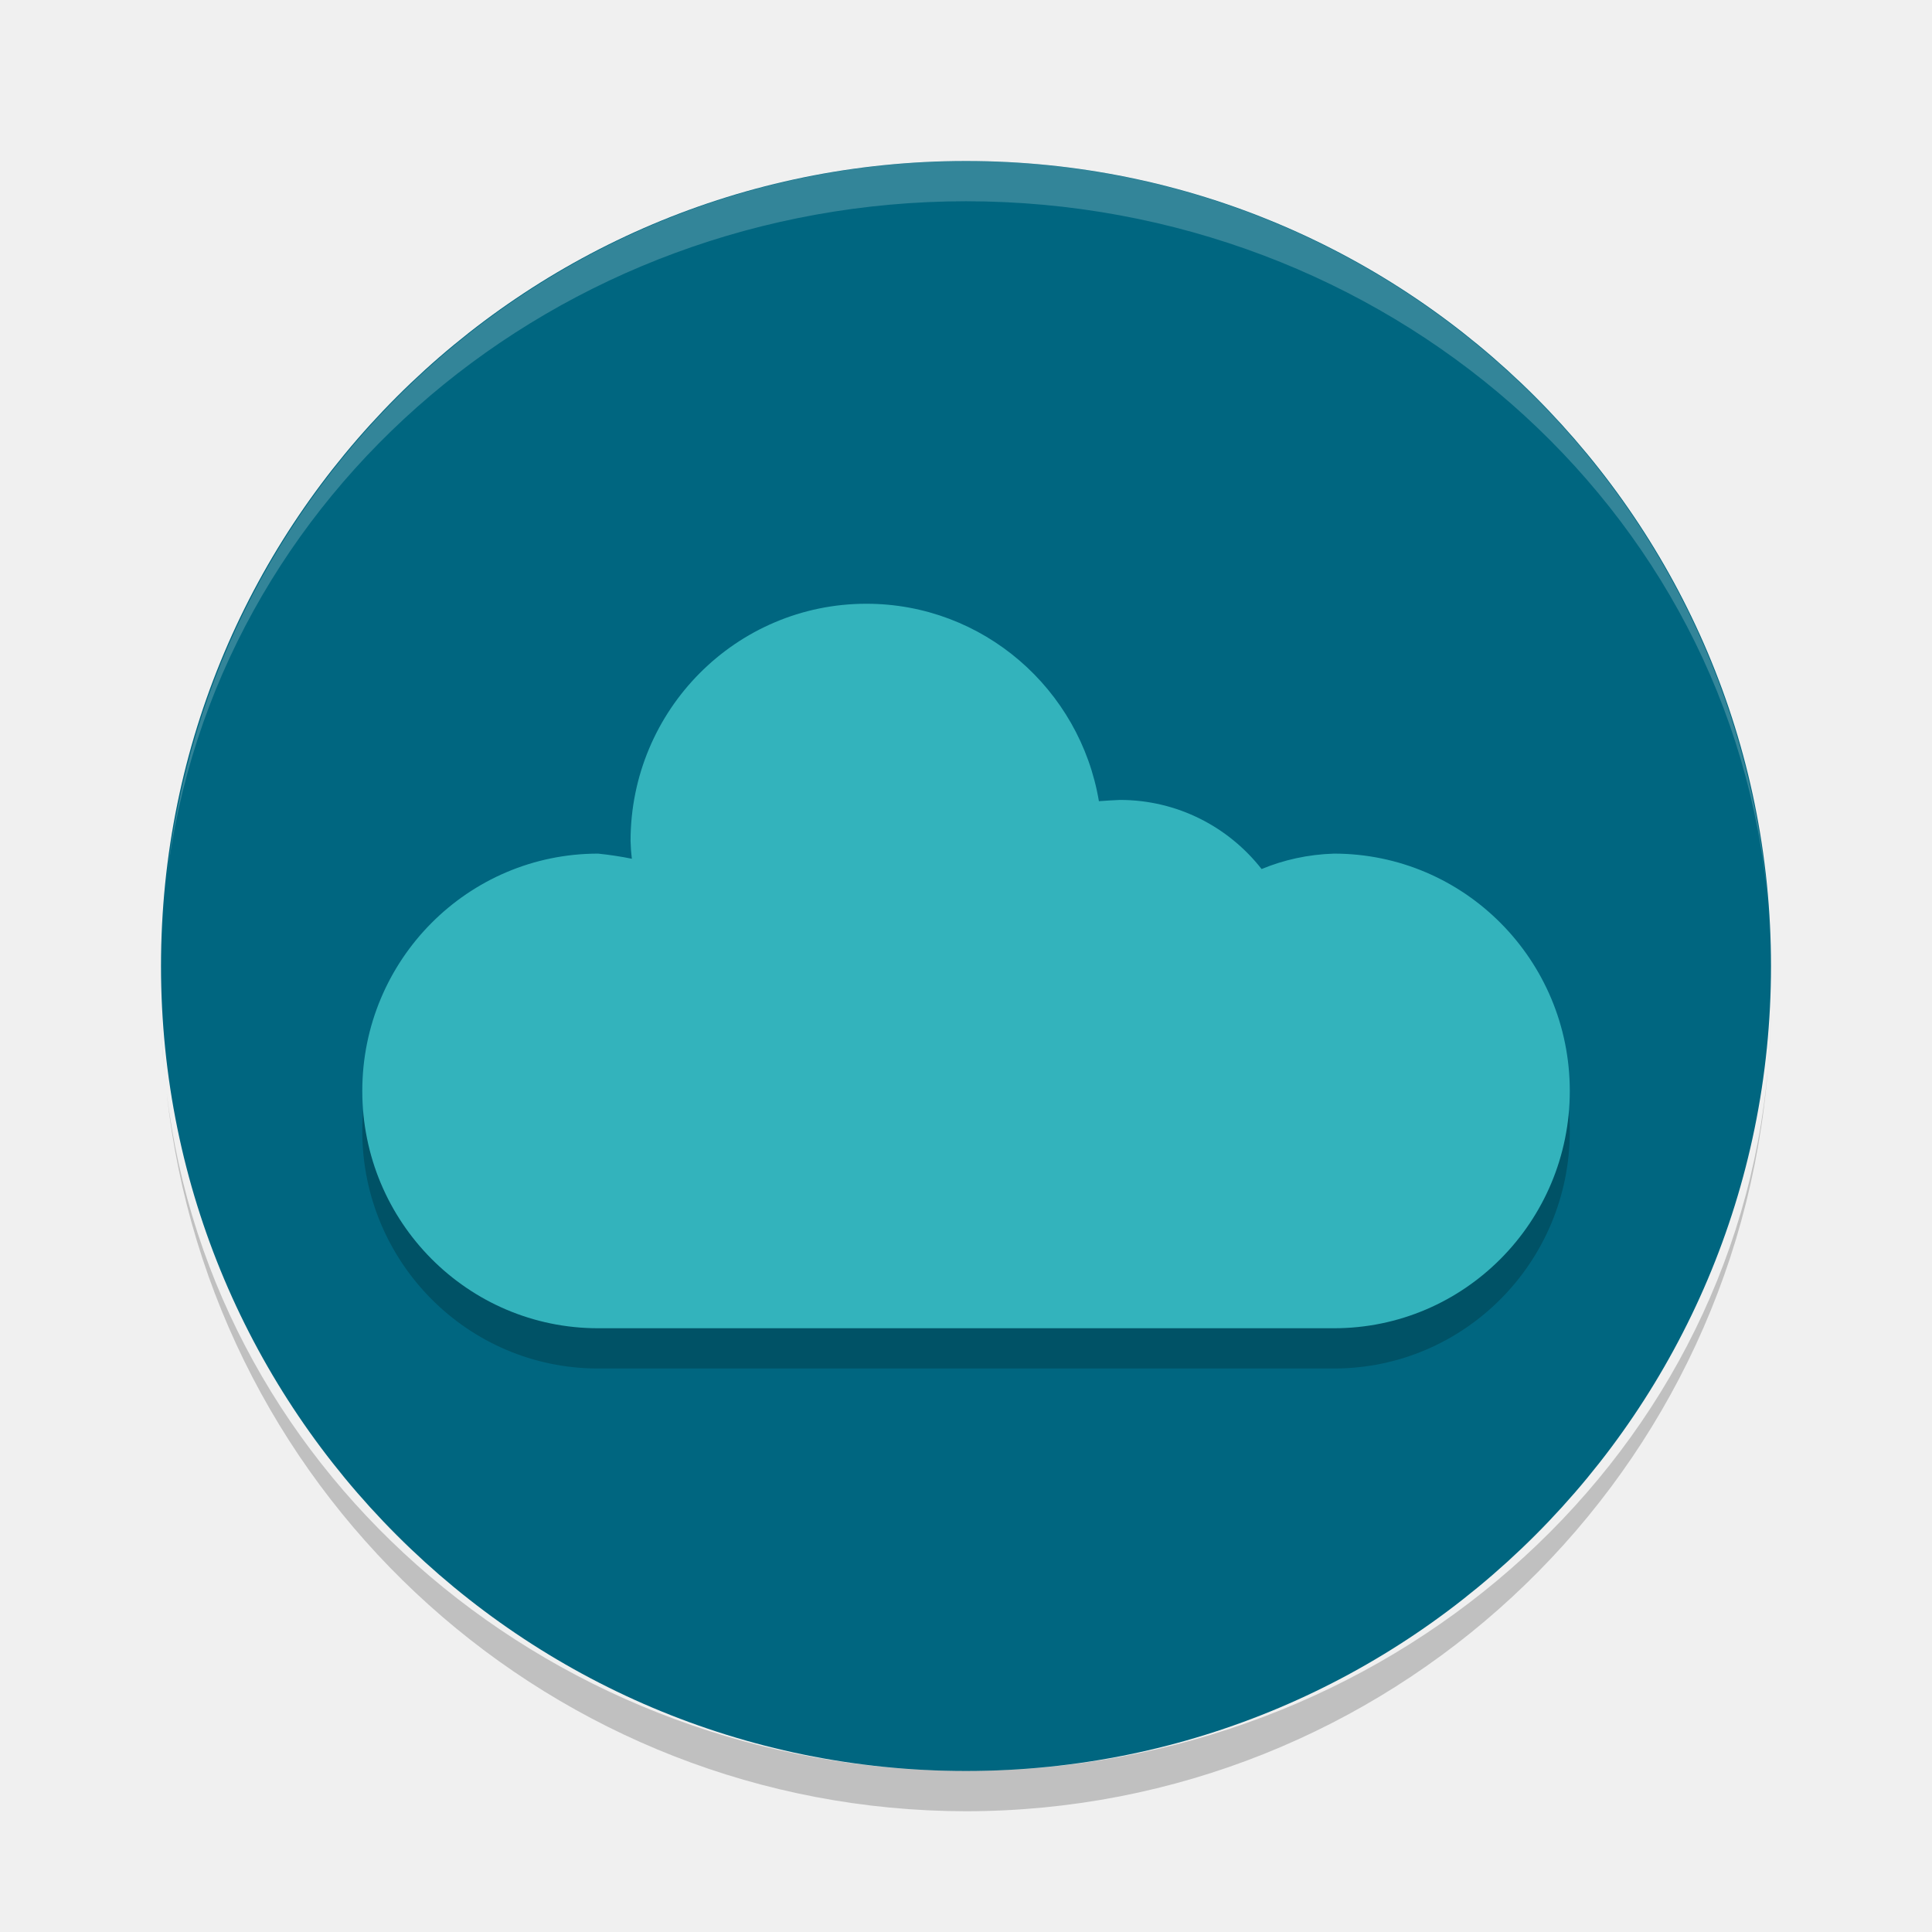
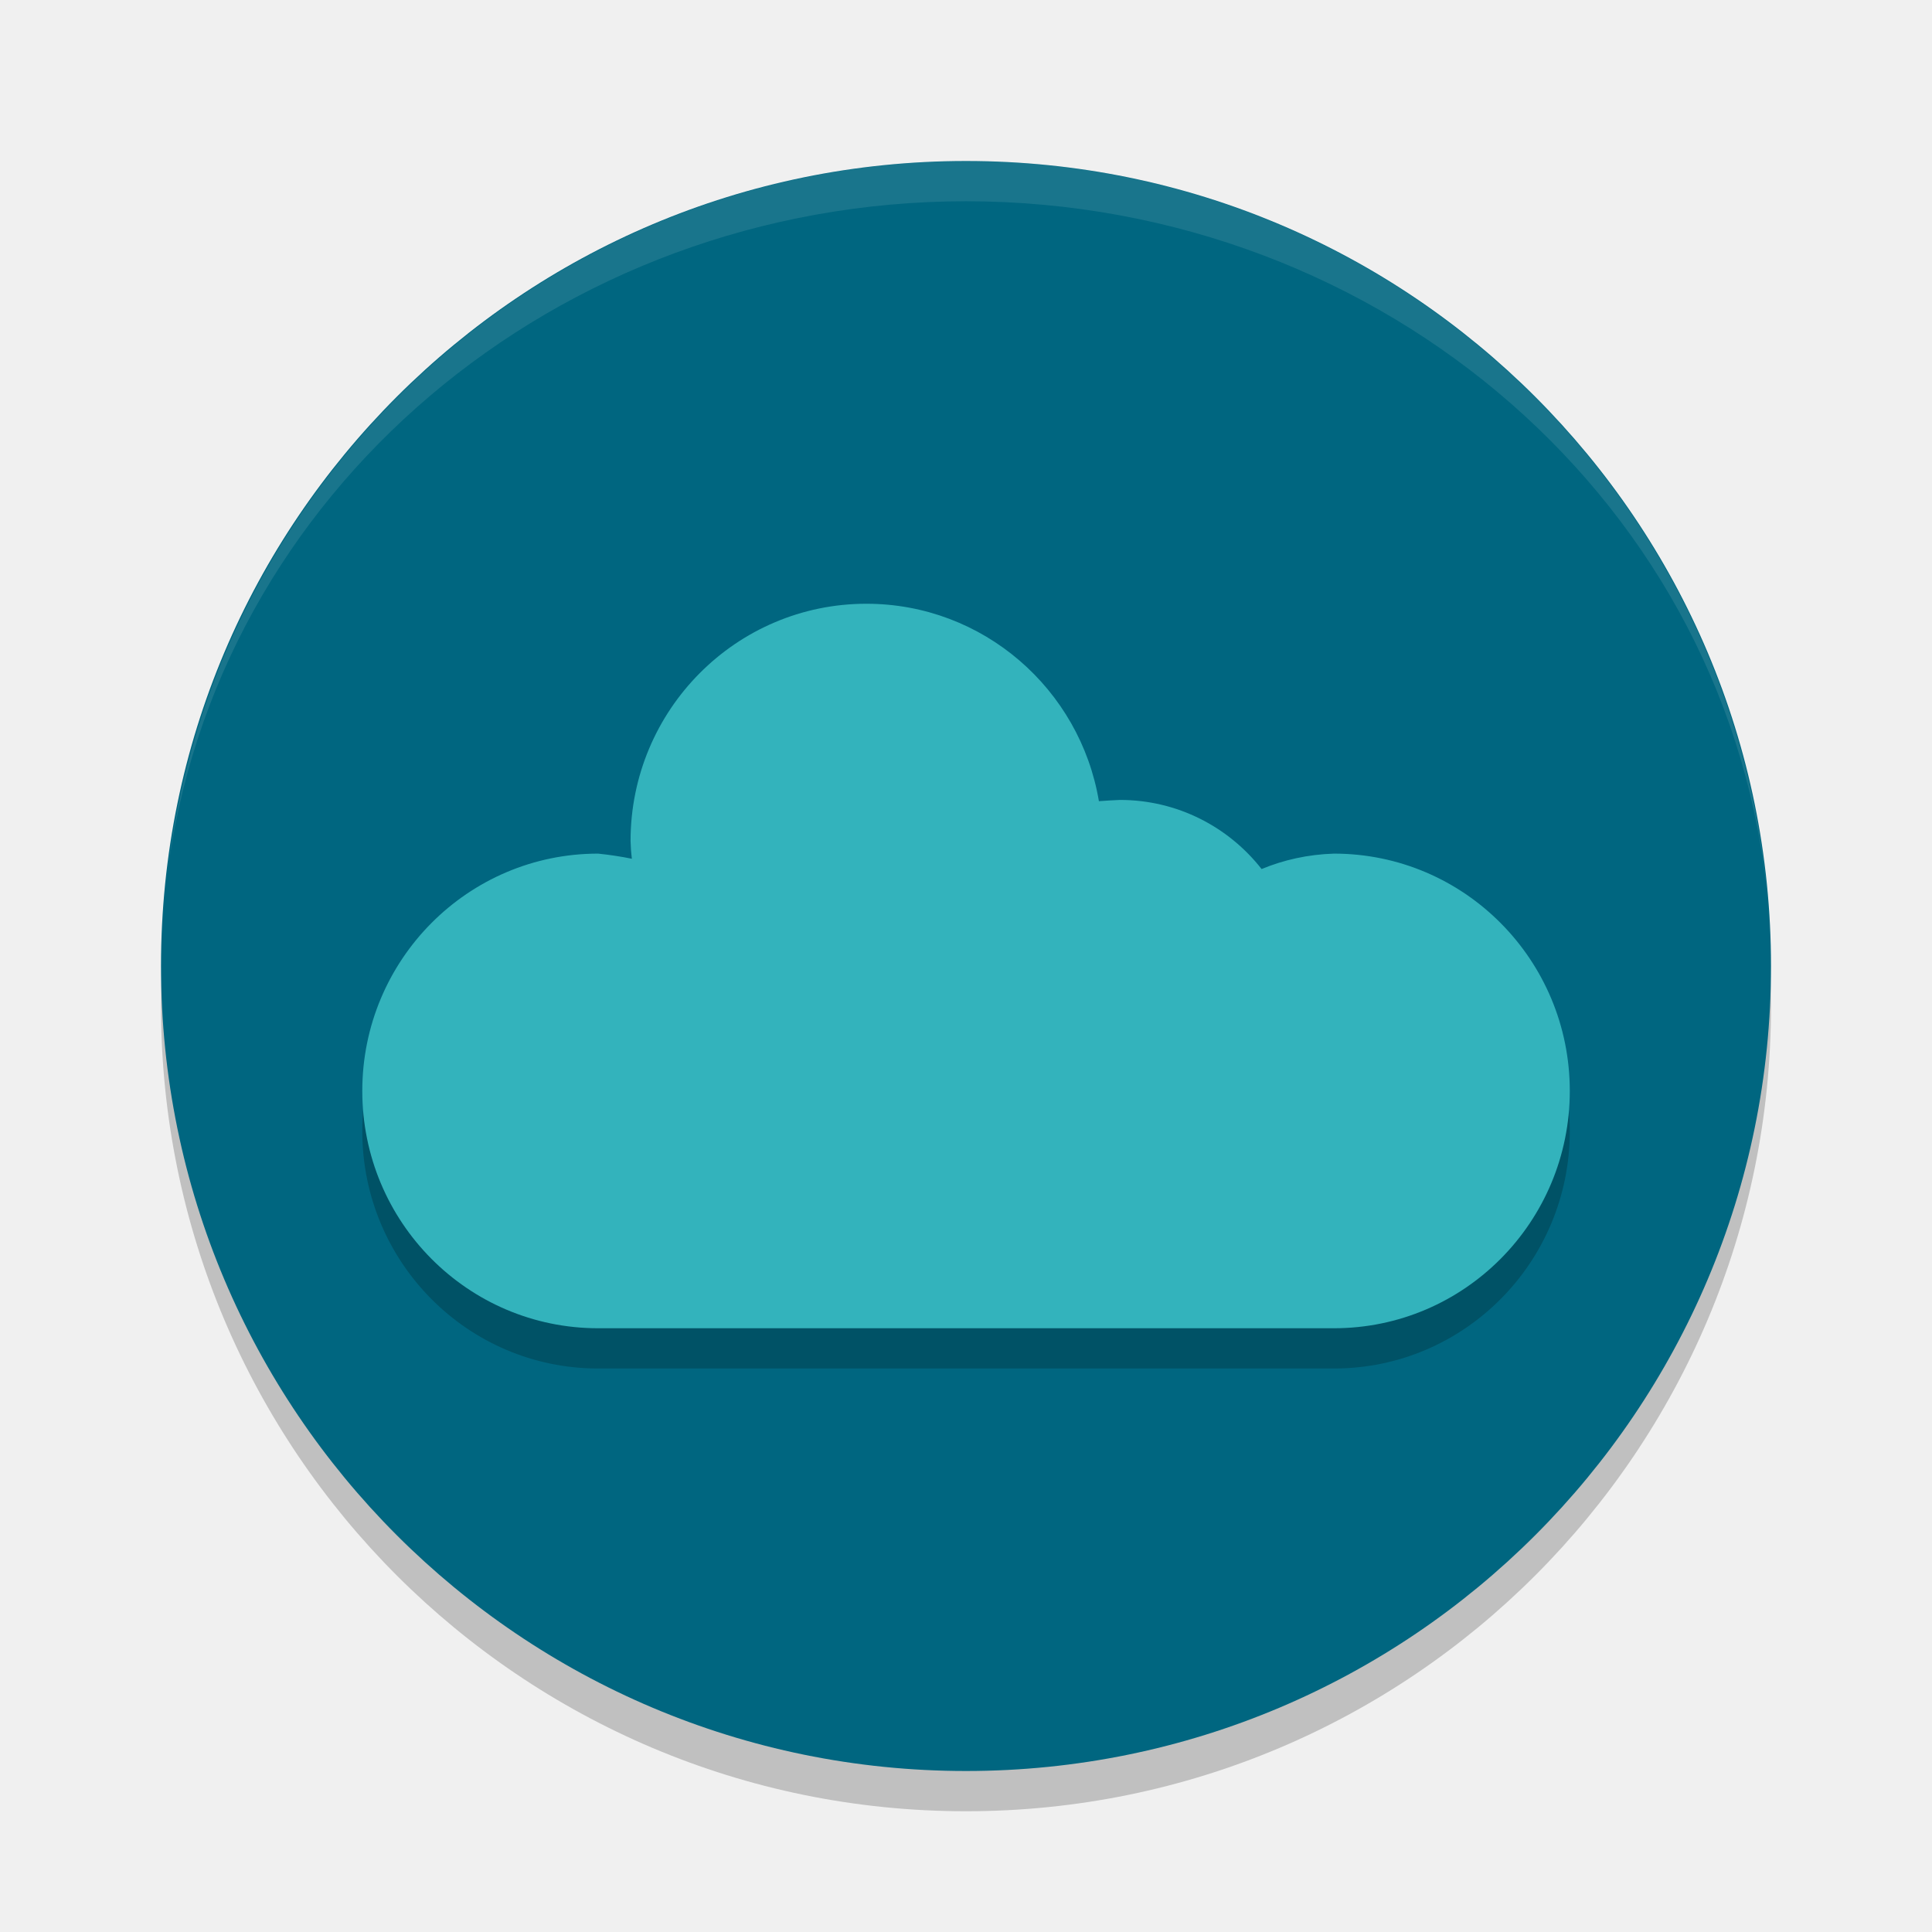
- <svg xmlns="http://www.w3.org/2000/svg" height="48" viewBox="0 0 48 48" width="48" version="1.1">
+ <svg xmlns="http://www.w3.org/2000/svg" height="48" width="48" version="1.1" viewBox="0 0 48 48">
+   <circle cx="24" cy="25" r="20" style="opacity:.2" />
  <circle cy="24" cx="24" r="20" fill="#006680" />
  <path opacity=".2" d="m21.525 16c-3.236 0-5.859 2.64-5.859 5.896 0.004 0.149 0.015 0.295 0.031 0.439-0.267-0.054-0.545-0.097-0.837-0.127-3.236 0-5.859 2.64-5.859 5.896s2.623 5.896 5.859 5.896h18.281c3.237 0 5.86-2.64 5.86-5.896 0-3.256-2.623-5.896-5.859-5.896-0.645 0.02-1.247 0.155-1.798 0.383-0.82-1.046-2.091-1.717-3.518-1.717-0.181 0.01-0.356 0.016-0.524 0.031-0.468-2.784-2.876-4.905-5.777-4.905z" />
-   <path fill="#33b3bc" d="m21.525 15c-3.236 0-5.859 2.64-5.859 5.896 0.004 0.149 0.015 0.295 0.031 0.439-0.267-0.054-0.545-0.097-0.837-0.127-3.236 0-5.859 2.64-5.859 5.896s2.623 5.896 5.859 5.896h18.281c3.237 0 5.86-2.64 5.86-5.896 0-3.256-2.623-5.896-5.859-5.896-0.645 0.02-1.247 0.155-1.798 0.383-0.82-1.046-2.091-1.717-3.518-1.717-0.181 0.01-0.356 0.016-0.524 0.031-0.468-2.784-2.876-4.905-5.777-4.905z" />
-   <path opacity=".2" d="m24 45a20 20 0 0 1 -19.859 -17.852 20 19 0 0 0 19.859 16.852 20 19 0 0 0 19.922 -17.447 20 20 0 0 1 -19.922 18.447zm19.922-18.447a20 20 0 0 0 0.078 -1.553 20 19 0 0 1 -0.078 1.553zm-39.781 0.595a20 19 0 0 1 -0.049 -0.392 20 20 0 0 0 0.049 0.392zm-0.049-0.392a20 20 0 0 1 -0.092 -1.756 20 19 0 0 0 0.092 1.756z" />
-   <path opacity=".2" fill="#fff" d="m24 4a20 20 0 0 0 -19.859 17.852 20 19 0 0 1 19.859 -16.852 20 19 0 0 1 19.922 17.447 20 20 0 0 0 -19.922 -18.447zm19.922 18.447a20 20 0 0 1 0.078 1.553 20 19 0 0 0 -0.078 -1.553zm-39.781-0.595a20 19 0 0 0 -0.049 0.392 20 20 0 0 1 0.049 -0.392zm-0.049 0.392a20 20 0 0 0 -0.092 1.756 20 19 0 0 1 0.092 -1.756z" />
+   <path d="m21.525 15c-3.236 0-5.859 2.64-5.859 5.896 0.004 0.149 0.015 0.295 0.031 0.439-0.267-0.054-0.545-0.097-0.837-0.127-3.236 0-5.859 2.64-5.859 5.896s2.623 5.896 5.859 5.896h18.281c3.237 0 5.86-2.64 5.86-5.896 0-3.256-2.623-5.896-5.859-5.896-0.645 0.02-1.247 0.155-1.798 0.383-0.82-1.046-2.091-1.717-3.518-1.717-0.181 0.01-0.356 0.016-0.524 0.031-0.468-2.784-2.876-4.905-5.777-4.905z" fill="#33b3bc" />
+   <path style="opacity:.1" d="m24 4a20 20 0 0 0 -19.859 17.852 20 19 0 0 1 19.859 -16.852 20 19 0 0 1 19.922 17.447 20 20 0 0 0 -19.922 -18.447zm19.922 18.447a20 20 0 0 1 0.078 1.553 20 19 0 0 0 -0.078 -1.553zm-39.781-0.595a20 19 0 0 0 -0.049 0.392 20 20 0 0 1 0.049 -0.392zm-0.049 0.392a20 20 0 0 0 -0.092 1.756 20 19 0 0 1 0.092 -1.756z" fill="#fff" />
</svg>
